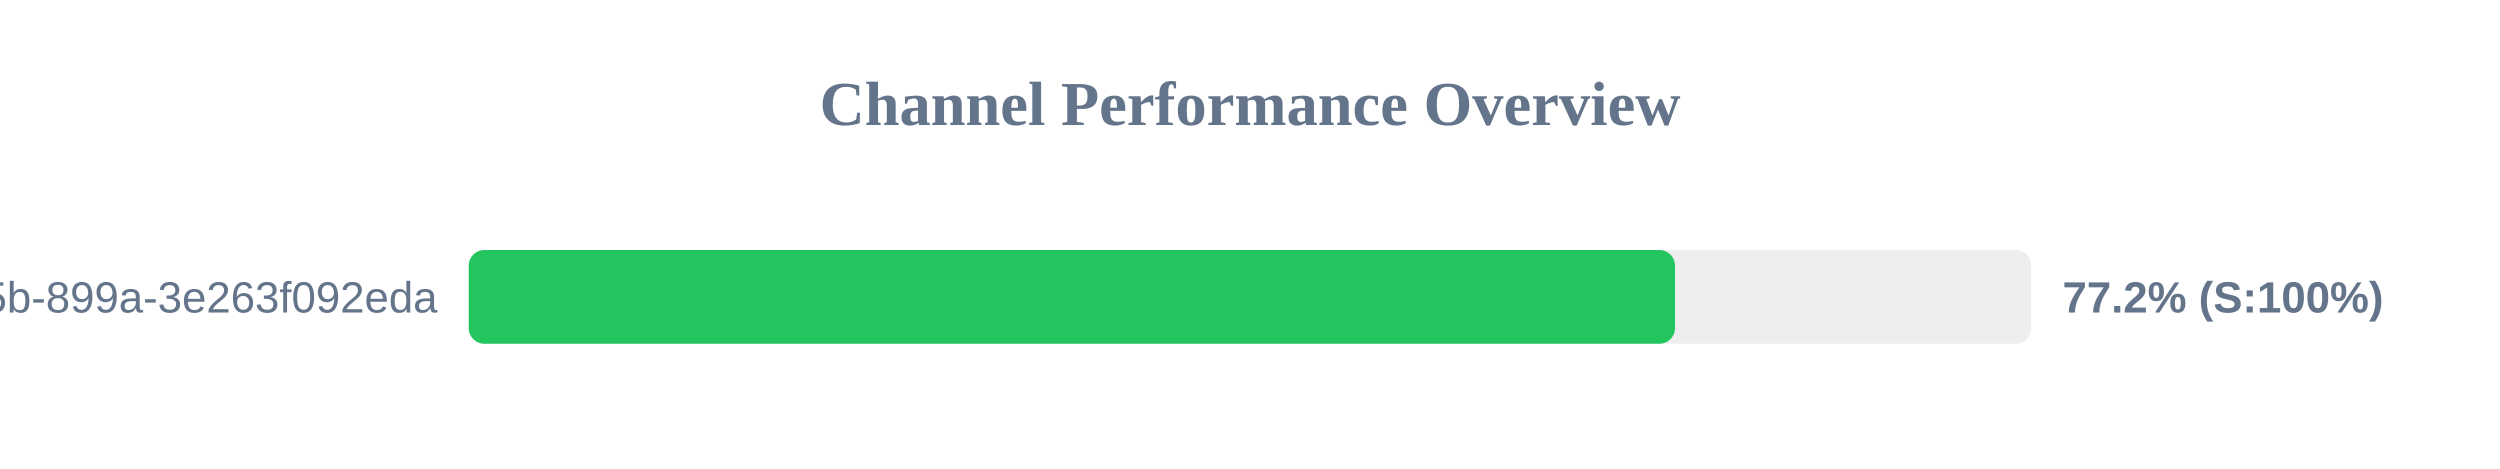
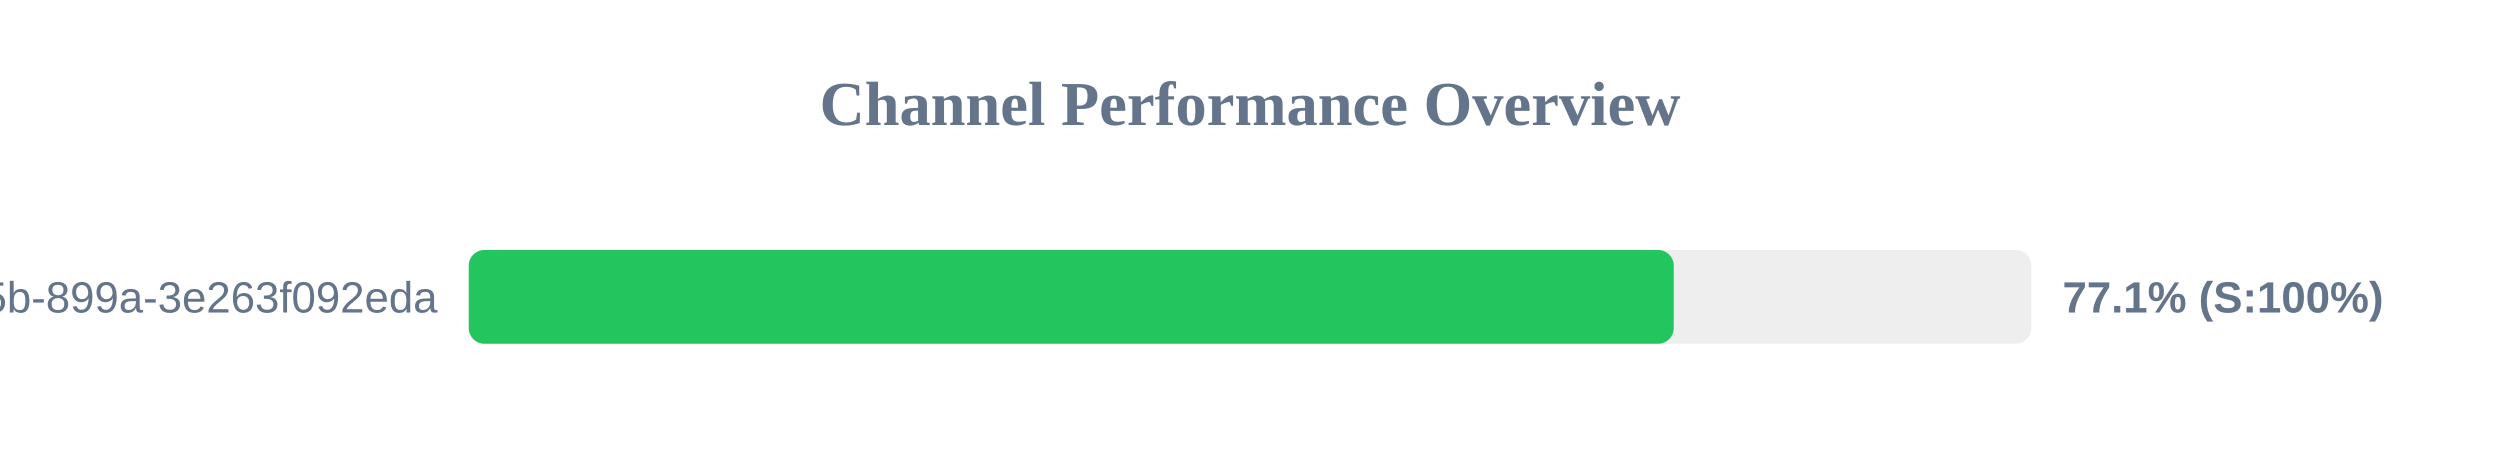
<svg xmlns="http://www.w3.org/2000/svg" width="800" height="150" version="1.1">
  <style>
        .row { font: 14px Arial; fill: #64748b; }
        .score { font: bold 14px Arial; fill: #64748b; }
    </style>
  <text x="400" y="40" text-anchor="middle" font-size="20px" font-weight="bold" fill="#64748b">Channel Performance Overview</text>
  <rect x="150" y="80" width="500" height="30" fill="#eee" rx="5" />
-   <rect x="150" y="80" width="386.0" height="30" fill="#22c55e" rx="5" />
+   <rect x="150" y="80" width="385.6" height="30" fill="#22c55e" rx="5" />
  <text x="140" y="100" text-anchor="end" class="row">?uuid=6bf726db-fb0b-405b-899a-3e263f092eda</text>
-   <text x="660" y="100" text-anchor="start" class="score">77.2% (S:100%)</text>
+   <text x="660" y="100" text-anchor="start" class="score">77.1% (S:100%)</text>
</svg>
